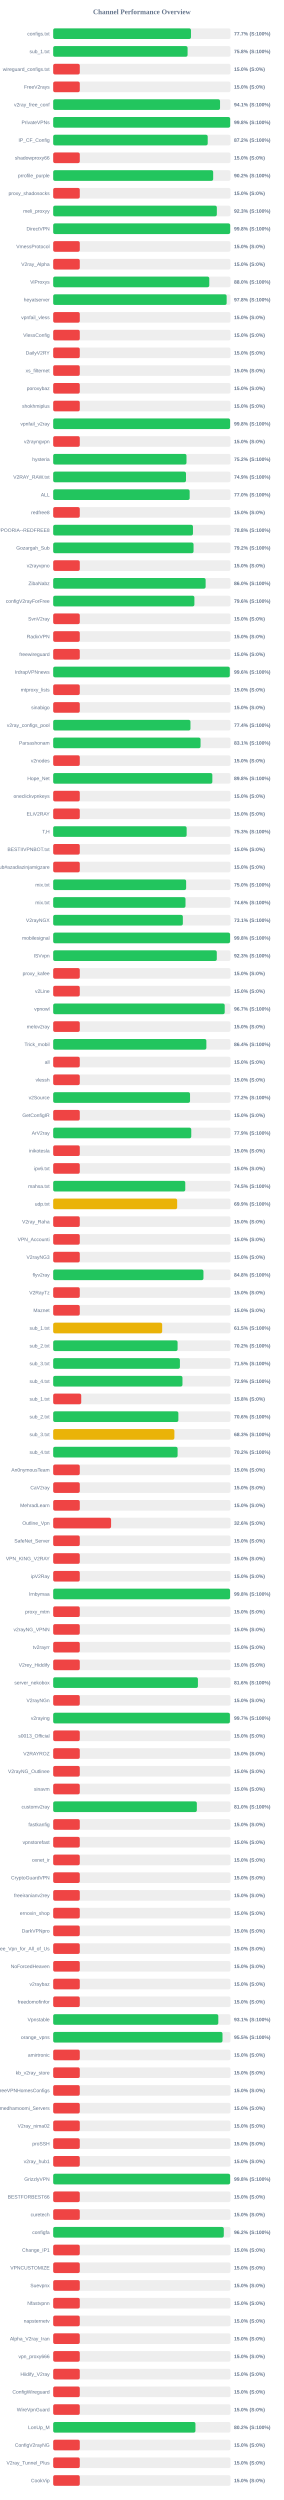
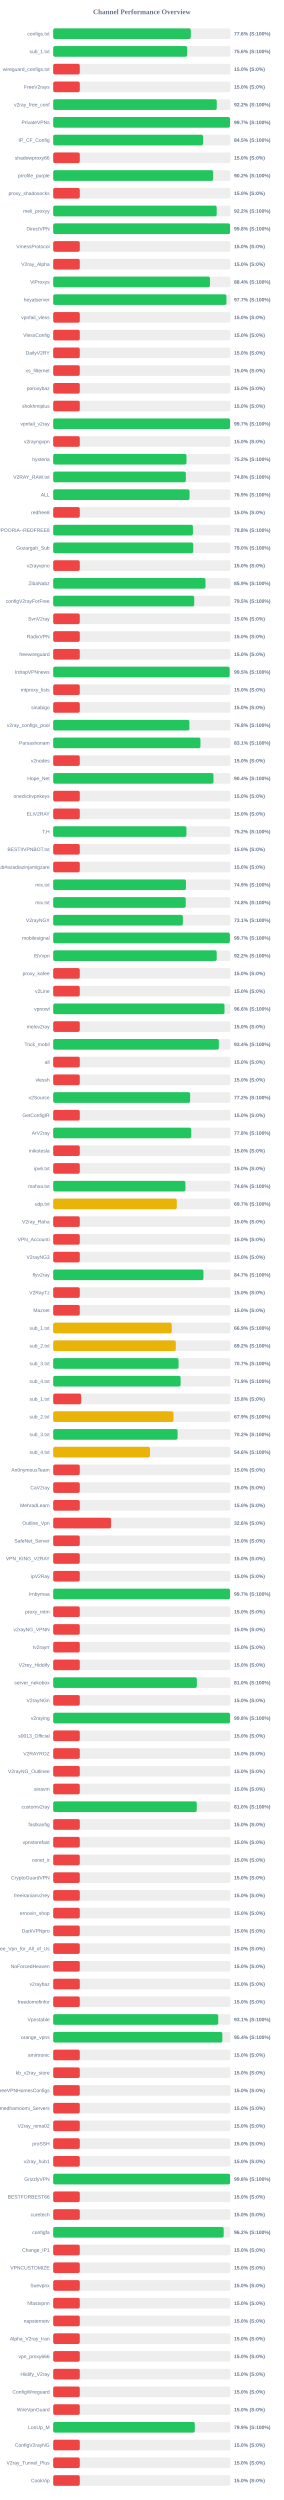
<svg xmlns="http://www.w3.org/2000/svg" width="800" height="7050" version="1.1">
  <style>
        .row { font: 14px Arial; fill: #64748b; }
        .score { font: bold 14px Arial; fill: #64748b; }
    </style>
  <text x="400" y="40" text-anchor="middle" font-size="20px" font-weight="bold" fill="#64748b">Channel Performance Overview</text>
  <rect x="150" y="80" width="500" height="30" fill="#eee" rx="5" />
-   <rect x="150" y="80" width="388.55" height="30" fill="#22c55e" rx="5" />
+   <rect x="150" y="80" width="388.0" height="30" fill="#22c55e" rx="5" />
  <text x="140" y="100" text-anchor="end" class="row">configs.txt</text>
-   <text x="660" y="100" text-anchor="start" class="score">77.7% (S:100%)</text>
+   <text x="660" y="100" text-anchor="start" class="score">77.6% (S:100%)</text>
  <rect x="150" y="130" width="500" height="30" fill="#eee" rx="5" />
-   <rect x="150" y="130" width="379.0" height="30" fill="#22c55e" rx="5" />
+   <rect x="150" y="130" width="377.95" height="30" fill="#22c55e" rx="5" />
  <text x="140" y="150" text-anchor="end" class="row">sub_1.txt</text>
-   <text x="660" y="150" text-anchor="start" class="score">75.8% (S:100%)</text>
+   <text x="660" y="150" text-anchor="start" class="score">75.6% (S:100%)</text>
  <rect x="150" y="180" width="500" height="30" fill="#eee" rx="5" />
  <rect x="150" y="180" width="75.0" height="30" fill="#ef4444" rx="5" />
  <text x="140" y="200" text-anchor="end" class="row">wireguard_configs.txt</text>
  <text x="660" y="200" text-anchor="start" class="score">15.0% (S:0%)</text>
  <rect x="150" y="230" width="500" height="30" fill="#eee" rx="5" />
  <rect x="150" y="230" width="75.0" height="30" fill="#ef4444" rx="5" />
  <text x="140" y="250" text-anchor="end" class="row">FreeV2rays</text>
  <text x="660" y="250" text-anchor="start" class="score">15.0% (S:0%)</text>
  <rect x="150" y="280" width="500" height="30" fill="#eee" rx="5" />
-   <rect x="150" y="280" width="470.5" height="30" fill="#22c55e" rx="5" />
+   <rect x="150" y="280" width="461.25" height="30" fill="#22c55e" rx="5" />
  <text x="140" y="300" text-anchor="end" class="row">v2ray_free_conf</text>
-   <text x="660" y="300" text-anchor="start" class="score">94.1% (S:100%)</text>
+   <text x="660" y="300" text-anchor="start" class="score">92.2% (S:100%)</text>
  <rect x="150" y="330" width="500" height="30" fill="#eee" rx="5" />
-   <rect x="150" y="330" width="499.05" height="30" fill="#22c55e" rx="5" />
+   <rect x="150" y="330" width="498.6" height="30" fill="#22c55e" rx="5" />
  <text x="140" y="350" text-anchor="end" class="row">PrivateVPNs</text>
-   <text x="660" y="350" text-anchor="start" class="score">99.8% (S:100%)</text>
+   <text x="660" y="350" text-anchor="start" class="score">99.7% (S:100%)</text>
  <rect x="150" y="380" width="500" height="30" fill="#eee" rx="5" />
-   <rect x="150" y="380" width="435.75" height="30" fill="#22c55e" rx="5" />
+   <rect x="150" y="380" width="422.65" height="30" fill="#22c55e" rx="5" />
  <text x="140" y="400" text-anchor="end" class="row">IP_CF_Config</text>
-   <text x="660" y="400" text-anchor="start" class="score">87.2% (S:100%)</text>
+   <text x="660" y="400" text-anchor="start" class="score">84.5% (S:100%)</text>
  <rect x="150" y="430" width="500" height="30" fill="#eee" rx="5" />
  <rect x="150" y="430" width="75.0" height="30" fill="#ef4444" rx="5" />
  <text x="140" y="450" text-anchor="end" class="row">shadowproxy66</text>
  <text x="660" y="450" text-anchor="start" class="score">15.0% (S:0%)</text>
  <rect x="150" y="480" width="500" height="30" fill="#eee" rx="5" />
  <rect x="150" y="480" width="451.15" height="30" fill="#22c55e" rx="5" />
  <text x="140" y="500" text-anchor="end" class="row">prrofile_purple</text>
  <text x="660" y="500" text-anchor="start" class="score">90.2% (S:100%)</text>
  <rect x="150" y="530" width="500" height="30" fill="#eee" rx="5" />
  <rect x="150" y="530" width="75.0" height="30" fill="#ef4444" rx="5" />
  <text x="140" y="550" text-anchor="end" class="row">proxy_shadosocks</text>
  <text x="660" y="550" text-anchor="start" class="score">15.0% (S:0%)</text>
  <rect x="150" y="580" width="500" height="30" fill="#eee" rx="5" />
-   <rect x="150" y="580" width="461.5" height="30" fill="#22c55e" rx="5" />
+   <rect x="150" y="580" width="461.1" height="30" fill="#22c55e" rx="5" />
  <text x="140" y="600" text-anchor="end" class="row">meli_proxyy</text>
-   <text x="660" y="600" text-anchor="start" class="score">92.3% (S:100%)</text>
+   <text x="660" y="600" text-anchor="start" class="score">92.2% (S:100%)</text>
  <rect x="150" y="630" width="500" height="30" fill="#eee" rx="5" />
-   <rect x="150" y="630" width="499.1" height="30" fill="#22c55e" rx="5" />
+   <rect x="150" y="630" width="498.75" height="30" fill="#22c55e" rx="5" />
  <text x="140" y="650" text-anchor="end" class="row">DirectVPN</text>
  <text x="660" y="650" text-anchor="start" class="score">99.8% (S:100%)</text>
  <rect x="150" y="680" width="500" height="30" fill="#eee" rx="5" />
  <rect x="150" y="680" width="75.0" height="30" fill="#ef4444" rx="5" />
  <text x="140" y="700" text-anchor="end" class="row">VmessProtocol</text>
  <text x="660" y="700" text-anchor="start" class="score">15.0% (S:0%)</text>
  <rect x="150" y="730" width="500" height="30" fill="#eee" rx="5" />
  <rect x="150" y="730" width="75.0" height="30" fill="#ef4444" rx="5" />
  <text x="140" y="750" text-anchor="end" class="row">V2ray_Alpha</text>
  <text x="660" y="750" text-anchor="start" class="score">15.0% (S:0%)</text>
  <rect x="150" y="780" width="500" height="30" fill="#eee" rx="5" />
-   <rect x="150" y="780" width="440.15" height="30" fill="#22c55e" rx="5" />
+   <rect x="150" y="780" width="442.1" height="30" fill="#22c55e" rx="5" />
  <text x="140" y="800" text-anchor="end" class="row">ViProxys</text>
-   <text x="660" y="800" text-anchor="start" class="score">88.0% (S:100%)</text>
+   <text x="660" y="800" text-anchor="start" class="score">88.4% (S:100%)</text>
  <rect x="150" y="830" width="500" height="30" fill="#eee" rx="5" />
-   <rect x="150" y="830" width="489.15" height="30" fill="#22c55e" rx="5" />
+   <rect x="150" y="830" width="488.55" height="30" fill="#22c55e" rx="5" />
  <text x="140" y="850" text-anchor="end" class="row">heyatserver</text>
-   <text x="660" y="850" text-anchor="start" class="score">97.8% (S:100%)</text>
+   <text x="660" y="850" text-anchor="start" class="score">97.7% (S:100%)</text>
  <rect x="150" y="880" width="500" height="30" fill="#eee" rx="5" />
  <rect x="150" y="880" width="75.0" height="30" fill="#ef4444" rx="5" />
  <text x="140" y="900" text-anchor="end" class="row">vpnfail_vless</text>
  <text x="660" y="900" text-anchor="start" class="score">15.0% (S:0%)</text>
  <rect x="150" y="930" width="500" height="30" fill="#eee" rx="5" />
  <rect x="150" y="930" width="75.0" height="30" fill="#ef4444" rx="5" />
  <text x="140" y="950" text-anchor="end" class="row">VlessConfig</text>
  <text x="660" y="950" text-anchor="start" class="score">15.0% (S:0%)</text>
  <rect x="150" y="980" width="500" height="30" fill="#eee" rx="5" />
  <rect x="150" y="980" width="75.0" height="30" fill="#ef4444" rx="5" />
  <text x="140" y="1000" text-anchor="end" class="row">DailyV2RY</text>
  <text x="660" y="1000" text-anchor="start" class="score">15.0% (S:0%)</text>
  <rect x="150" y="1030" width="500" height="30" fill="#eee" rx="5" />
  <rect x="150" y="1030" width="75.0" height="30" fill="#ef4444" rx="5" />
  <text x="140" y="1050" text-anchor="end" class="row">xs_filternet</text>
  <text x="660" y="1050" text-anchor="start" class="score">15.0% (S:0%)</text>
  <rect x="150" y="1080" width="500" height="30" fill="#eee" rx="5" />
  <rect x="150" y="1080" width="75.0" height="30" fill="#ef4444" rx="5" />
  <text x="140" y="1100" text-anchor="end" class="row">poroxybaz</text>
  <text x="660" y="1100" text-anchor="start" class="score">15.0% (S:0%)</text>
  <rect x="150" y="1130" width="500" height="30" fill="#eee" rx="5" />
  <rect x="150" y="1130" width="75.0" height="30" fill="#ef4444" rx="5" />
  <text x="140" y="1150" text-anchor="end" class="row">shokhmiplus</text>
  <text x="660" y="1150" text-anchor="start" class="score">15.0% (S:0%)</text>
  <rect x="150" y="1180" width="500" height="30" fill="#eee" rx="5" />
-   <rect x="150" y="1180" width="498.85" height="30" fill="#22c55e" rx="5" />
+   <rect x="150" y="1180" width="498.7" height="30" fill="#22c55e" rx="5" />
  <text x="140" y="1200" text-anchor="end" class="row">vpnfail_v2ray</text>
-   <text x="660" y="1200" text-anchor="start" class="score">99.8% (S:100%)</text>
+   <text x="660" y="1200" text-anchor="start" class="score">99.7% (S:100%)</text>
  <rect x="150" y="1230" width="500" height="30" fill="#eee" rx="5" />
  <rect x="150" y="1230" width="75.0" height="30" fill="#ef4444" rx="5" />
  <text x="140" y="1250" text-anchor="end" class="row">v2rayngvpn</text>
  <text x="660" y="1250" text-anchor="start" class="score">15.0% (S:0%)</text>
  <rect x="150" y="1280" width="500" height="30" fill="#eee" rx="5" />
  <rect x="150" y="1280" width="375.9" height="30" fill="#22c55e" rx="5" />
  <text x="140" y="1300" text-anchor="end" class="row">hysteria</text>
  <text x="660" y="1300" text-anchor="start" class="score">75.2% (S:100%)</text>
  <rect x="150" y="1330" width="500" height="30" fill="#eee" rx="5" />
-   <rect x="150" y="1330" width="374.5" height="30" fill="#22c55e" rx="5" />
+   <rect x="150" y="1330" width="374.15" height="30" fill="#22c55e" rx="5" />
  <text x="140" y="1350" text-anchor="end" class="row">V2RAY_RAW.txt</text>
-   <text x="660" y="1350" text-anchor="start" class="score">74.9% (S:100%)</text>
+   <text x="660" y="1350" text-anchor="start" class="score">74.8% (S:100%)</text>
  <rect x="150" y="1380" width="500" height="30" fill="#eee" rx="5" />
-   <rect x="150" y="1380" width="384.85" height="30" fill="#22c55e" rx="5" />
+   <rect x="150" y="1380" width="384.55" height="30" fill="#22c55e" rx="5" />
  <text x="140" y="1400" text-anchor="end" class="row">ALL</text>
-   <text x="660" y="1400" text-anchor="start" class="score">77.0% (S:100%)</text>
+   <text x="660" y="1400" text-anchor="start" class="score">76.9% (S:100%)</text>
  <rect x="150" y="1430" width="500" height="30" fill="#eee" rx="5" />
  <rect x="150" y="1430" width="75.0" height="30" fill="#ef4444" rx="5" />
  <text x="140" y="1450" text-anchor="end" class="row">redfree8</text>
  <text x="660" y="1450" text-anchor="start" class="score">15.0% (S:0%)</text>
  <rect x="150" y="1480" width="500" height="30" fill="#eee" rx="5" />
-   <rect x="150" y="1480" width="394.15" height="30" fill="#22c55e" rx="5" />
+   <rect x="150" y="1480" width="394.1" height="30" fill="#22c55e" rx="5" />
  <text x="140" y="1500" text-anchor="end" class="row">POORIA--REDFREE8.txt#POORIA--REDFREE8</text>
  <text x="660" y="1500" text-anchor="start" class="score">78.8% (S:100%)</text>
  <rect x="150" y="1530" width="500" height="30" fill="#eee" rx="5" />
-   <rect x="150" y="1530" width="395.8" height="30" fill="#22c55e" rx="5" />
+   <rect x="150" y="1530" width="394.95" height="30" fill="#22c55e" rx="5" />
  <text x="140" y="1550" text-anchor="end" class="row">Gozargah_Sub</text>
-   <text x="660" y="1550" text-anchor="start" class="score">79.2% (S:100%)</text>
+   <text x="660" y="1550" text-anchor="start" class="score">79.0% (S:100%)</text>
  <rect x="150" y="1580" width="500" height="30" fill="#eee" rx="5" />
  <rect x="150" y="1580" width="75.0" height="30" fill="#ef4444" rx="5" />
  <text x="140" y="1600" text-anchor="end" class="row">v2rayvpno</text>
  <text x="660" y="1600" text-anchor="start" class="score">15.0% (S:0%)</text>
  <rect x="150" y="1630" width="500" height="30" fill="#eee" rx="5" />
-   <rect x="150" y="1630" width="429.9" height="30" fill="#22c55e" rx="5" />
+   <rect x="150" y="1630" width="429.5" height="30" fill="#22c55e" rx="5" />
  <text x="140" y="1650" text-anchor="end" class="row">ZibaNabz</text>
-   <text x="660" y="1650" text-anchor="start" class="score">86.0% (S:100%)</text>
+   <text x="660" y="1650" text-anchor="start" class="score">85.9% (S:100%)</text>
  <rect x="150" y="1680" width="500" height="30" fill="#eee" rx="5" />
-   <rect x="150" y="1680" width="398.2" height="30" fill="#22c55e" rx="5" />
+   <rect x="150" y="1680" width="397.75" height="30" fill="#22c55e" rx="5" />
  <text x="140" y="1700" text-anchor="end" class="row">configV2rayForFree</text>
-   <text x="660" y="1700" text-anchor="start" class="score">79.6% (S:100%)</text>
+   <text x="660" y="1700" text-anchor="start" class="score">79.5% (S:100%)</text>
  <rect x="150" y="1730" width="500" height="30" fill="#eee" rx="5" />
  <rect x="150" y="1730" width="75.0" height="30" fill="#ef4444" rx="5" />
  <text x="140" y="1750" text-anchor="end" class="row">SvnV2ray</text>
  <text x="660" y="1750" text-anchor="start" class="score">15.0% (S:0%)</text>
  <rect x="150" y="1780" width="500" height="30" fill="#eee" rx="5" />
  <rect x="150" y="1780" width="75.0" height="30" fill="#ef4444" rx="5" />
  <text x="140" y="1800" text-anchor="end" class="row">RadixVPN</text>
  <text x="660" y="1800" text-anchor="start" class="score">15.0% (S:0%)</text>
  <rect x="150" y="1830" width="500" height="30" fill="#eee" rx="5" />
  <rect x="150" y="1830" width="75.0" height="30" fill="#ef4444" rx="5" />
  <text x="140" y="1850" text-anchor="end" class="row">freewireguard</text>
  <text x="660" y="1850" text-anchor="start" class="score">15.0% (S:0%)</text>
  <rect x="150" y="1880" width="500" height="30" fill="#eee" rx="5" />
-   <rect x="150" y="1880" width="498.0" height="30" fill="#22c55e" rx="5" />
+   <rect x="150" y="1880" width="497.65" height="30" fill="#22c55e" rx="5" />
  <text x="140" y="1900" text-anchor="end" class="row">IrdrapVPNnews</text>
-   <text x="660" y="1900" text-anchor="start" class="score">99.6% (S:100%)</text>
+   <text x="660" y="1900" text-anchor="start" class="score">99.5% (S:100%)</text>
  <rect x="150" y="1930" width="500" height="30" fill="#eee" rx="5" />
  <rect x="150" y="1930" width="75.0" height="30" fill="#ef4444" rx="5" />
  <text x="140" y="1950" text-anchor="end" class="row">mtproxy_lists</text>
  <text x="660" y="1950" text-anchor="start" class="score">15.0% (S:0%)</text>
  <rect x="150" y="1980" width="500" height="30" fill="#eee" rx="5" />
  <rect x="150" y="1980" width="75.0" height="30" fill="#ef4444" rx="5" />
  <text x="140" y="2000" text-anchor="end" class="row">sinabigo</text>
  <text x="660" y="2000" text-anchor="start" class="score">15.0% (S:0%)</text>
  <rect x="150" y="2030" width="500" height="30" fill="#eee" rx="5" />
-   <rect x="150" y="2030" width="387.1" height="30" fill="#22c55e" rx="5" />
+   <rect x="150" y="2030" width="384.1" height="30" fill="#22c55e" rx="5" />
  <text x="140" y="2050" text-anchor="end" class="row">v2ray_configs_pool</text>
-   <text x="660" y="2050" text-anchor="start" class="score">77.4% (S:100%)</text>
+   <text x="660" y="2050" text-anchor="start" class="score">76.8% (S:100%)</text>
  <rect x="150" y="2080" width="500" height="30" fill="#eee" rx="5" />
-   <rect x="150" y="2080" width="415.55" height="30" fill="#22c55e" rx="5" />
+   <rect x="150" y="2080" width="415.3" height="30" fill="#22c55e" rx="5" />
  <text x="140" y="2100" text-anchor="end" class="row">Parsashonam</text>
  <text x="660" y="2100" text-anchor="start" class="score">83.1% (S:100%)</text>
  <rect x="150" y="2130" width="500" height="30" fill="#eee" rx="5" />
  <rect x="150" y="2130" width="75.0" height="30" fill="#ef4444" rx="5" />
  <text x="140" y="2150" text-anchor="end" class="row">v2nodes</text>
  <text x="660" y="2150" text-anchor="start" class="score">15.0% (S:0%)</text>
  <rect x="150" y="2180" width="500" height="30" fill="#eee" rx="5" />
-   <rect x="150" y="2180" width="448.8" height="30" fill="#22c55e" rx="5" />
+   <rect x="150" y="2180" width="452.0" height="30" fill="#22c55e" rx="5" />
  <text x="140" y="2200" text-anchor="end" class="row">Hope_Net</text>
-   <text x="660" y="2200" text-anchor="start" class="score">89.8% (S:100%)</text>
+   <text x="660" y="2200" text-anchor="start" class="score">90.4% (S:100%)</text>
  <rect x="150" y="2230" width="500" height="30" fill="#eee" rx="5" />
  <rect x="150" y="2230" width="75.0" height="30" fill="#ef4444" rx="5" />
  <text x="140" y="2250" text-anchor="end" class="row">oneclickvpnkeys</text>
  <text x="660" y="2250" text-anchor="start" class="score">15.0% (S:0%)</text>
  <rect x="150" y="2280" width="500" height="30" fill="#eee" rx="5" />
  <rect x="150" y="2280" width="75.0" height="30" fill="#ef4444" rx="5" />
  <text x="140" y="2300" text-anchor="end" class="row">ELiV2RAY</text>
  <text x="660" y="2300" text-anchor="start" class="score">15.0% (S:0%)</text>
  <rect x="150" y="2330" width="500" height="30" fill="#eee" rx="5" />
-   <rect x="150" y="2330" width="376.35" height="30" fill="#22c55e" rx="5" />
+   <rect x="150" y="2330" width="375.75" height="30" fill="#22c55e" rx="5" />
  <text x="140" y="2350" text-anchor="end" class="row">T,H</text>
-   <text x="660" y="2350" text-anchor="start" class="score">75.3% (S:100%)</text>
+   <text x="660" y="2350" text-anchor="start" class="score">75.2% (S:100%)</text>
  <rect x="150" y="2380" width="500" height="30" fill="#eee" rx="5" />
  <rect x="150" y="2380" width="75.0" height="30" fill="#ef4444" rx="5" />
  <text x="140" y="2400" text-anchor="end" class="row">BESTIIVPNBOT.txt</text>
  <text x="660" y="2400" text-anchor="start" class="score">15.0% (S:0%)</text>
  <rect x="150" y="2430" width="500" height="30" fill="#eee" rx="5" />
  <rect x="150" y="2430" width="75.0" height="30" fill="#ef4444" rx="5" />
  <text x="140" y="2450" text-anchor="end" class="row">Sub#azadiazinjamigzare</text>
  <text x="660" y="2450" text-anchor="start" class="score">15.0% (S:0%)</text>
  <rect x="150" y="2480" width="500" height="30" fill="#eee" rx="5" />
-   <rect x="150" y="2480" width="374.9" height="30" fill="#22c55e" rx="5" />
+   <rect x="150" y="2480" width="374.45" height="30" fill="#22c55e" rx="5" />
  <text x="140" y="2500" text-anchor="end" class="row">mix.txt</text>
-   <text x="660" y="2500" text-anchor="start" class="score">75.0% (S:100%)</text>
+   <text x="660" y="2500" text-anchor="start" class="score">74.9% (S:100%)</text>
  <rect x="150" y="2530" width="500" height="30" fill="#eee" rx="5" />
-   <rect x="150" y="2530" width="373.1" height="30" fill="#22c55e" rx="5" />
+   <rect x="150" y="2530" width="373.8" height="30" fill="#22c55e" rx="5" />
  <text x="140" y="2550" text-anchor="end" class="row">mix.txt</text>
-   <text x="660" y="2550" text-anchor="start" class="score">74.6% (S:100%)</text>
+   <text x="660" y="2550" text-anchor="start" class="score">74.8% (S:100%)</text>
  <rect x="150" y="2580" width="500" height="30" fill="#eee" rx="5" />
  <rect x="150" y="2580" width="365.65" height="30" fill="#22c55e" rx="5" />
  <text x="140" y="2600" text-anchor="end" class="row">V2rayNGX</text>
  <text x="660" y="2600" text-anchor="start" class="score">73.1% (S:100%)</text>
  <rect x="150" y="2630" width="500" height="30" fill="#eee" rx="5" />
-   <rect x="150" y="2630" width="498.8" height="30" fill="#22c55e" rx="5" />
+   <rect x="150" y="2630" width="498.25" height="30" fill="#22c55e" rx="5" />
  <text x="140" y="2650" text-anchor="end" class="row">mobilesignal</text>
-   <text x="660" y="2650" text-anchor="start" class="score">99.8% (S:100%)</text>
+   <text x="660" y="2650" text-anchor="start" class="score">99.7% (S:100%)</text>
  <rect x="150" y="2680" width="500" height="30" fill="#eee" rx="5" />
-   <rect x="150" y="2680" width="461.35" height="30" fill="#22c55e" rx="5" />
+   <rect x="150" y="2680" width="461.1" height="30" fill="#22c55e" rx="5" />
  <text x="140" y="2700" text-anchor="end" class="row">ISVvpn</text>
-   <text x="660" y="2700" text-anchor="start" class="score">92.3% (S:100%)</text>
+   <text x="660" y="2700" text-anchor="start" class="score">92.2% (S:100%)</text>
  <rect x="150" y="2730" width="500" height="30" fill="#eee" rx="5" />
  <rect x="150" y="2730" width="75.0" height="30" fill="#ef4444" rx="5" />
  <text x="140" y="2750" text-anchor="end" class="row">proxy_kafee</text>
  <text x="660" y="2750" text-anchor="start" class="score">15.0% (S:0%)</text>
  <rect x="150" y="2780" width="500" height="30" fill="#eee" rx="5" />
  <rect x="150" y="2780" width="75.0" height="30" fill="#ef4444" rx="5" />
  <text x="140" y="2800" text-anchor="end" class="row">v2Line</text>
  <text x="660" y="2800" text-anchor="start" class="score">15.0% (S:0%)</text>
  <rect x="150" y="2830" width="500" height="30" fill="#eee" rx="5" />
-   <rect x="150" y="2830" width="483.7" height="30" fill="#22c55e" rx="5" />
+   <rect x="150" y="2830" width="483.1" height="30" fill="#22c55e" rx="5" />
  <text x="140" y="2850" text-anchor="end" class="row">vpnowl</text>
-   <text x="660" y="2850" text-anchor="start" class="score">96.7% (S:100%)</text>
+   <text x="660" y="2850" text-anchor="start" class="score">96.6% (S:100%)</text>
  <rect x="150" y="2880" width="500" height="30" fill="#eee" rx="5" />
  <rect x="150" y="2880" width="75.0" height="30" fill="#ef4444" rx="5" />
  <text x="140" y="2900" text-anchor="end" class="row">melov2ray</text>
  <text x="660" y="2900" text-anchor="start" class="score">15.0% (S:0%)</text>
  <rect x="150" y="2930" width="500" height="30" fill="#eee" rx="5" />
-   <rect x="150" y="2930" width="431.95" height="30" fill="#22c55e" rx="5" />
+   <rect x="150" y="2930" width="467.15" height="30" fill="#22c55e" rx="5" />
  <text x="140" y="2950" text-anchor="end" class="row">Trick_mobil</text>
-   <text x="660" y="2950" text-anchor="start" class="score">86.4% (S:100%)</text>
+   <text x="660" y="2950" text-anchor="start" class="score">93.4% (S:100%)</text>
  <rect x="150" y="2980" width="500" height="30" fill="#eee" rx="5" />
  <rect x="150" y="2980" width="75.0" height="30" fill="#ef4444" rx="5" />
  <text x="140" y="3000" text-anchor="end" class="row">all</text>
  <text x="660" y="3000" text-anchor="start" class="score">15.0% (S:0%)</text>
  <rect x="150" y="3030" width="500" height="30" fill="#eee" rx="5" />
  <rect x="150" y="3030" width="75.0" height="30" fill="#ef4444" rx="5" />
  <text x="140" y="3050" text-anchor="end" class="row">vlessh</text>
  <text x="660" y="3050" text-anchor="start" class="score">15.0% (S:0%)</text>
  <rect x="150" y="3080" width="500" height="30" fill="#eee" rx="5" />
-   <rect x="150" y="3080" width="385.9" height="30" fill="#22c55e" rx="5" />
+   <rect x="150" y="3080" width="386.2" height="30" fill="#22c55e" rx="5" />
  <text x="140" y="3100" text-anchor="end" class="row">v2Source</text>
  <text x="660" y="3100" text-anchor="start" class="score">77.2% (S:100%)</text>
  <rect x="150" y="3130" width="500" height="30" fill="#eee" rx="5" />
  <rect x="150" y="3130" width="75.0" height="30" fill="#ef4444" rx="5" />
  <text x="140" y="3150" text-anchor="end" class="row">GetConfigIR</text>
  <text x="660" y="3150" text-anchor="start" class="score">15.0% (S:0%)</text>
  <rect x="150" y="3180" width="500" height="30" fill="#eee" rx="5" />
-   <rect x="150" y="3180" width="389.35" height="30" fill="#22c55e" rx="5" />
+   <rect x="150" y="3180" width="389.2" height="30" fill="#22c55e" rx="5" />
  <text x="140" y="3200" text-anchor="end" class="row">ArV2ray</text>
-   <text x="660" y="3200" text-anchor="start" class="score">77.9% (S:100%)</text>
+   <text x="660" y="3200" text-anchor="start" class="score">77.8% (S:100%)</text>
  <rect x="150" y="3230" width="500" height="30" fill="#eee" rx="5" />
  <rect x="150" y="3230" width="75.0" height="30" fill="#ef4444" rx="5" />
  <text x="140" y="3250" text-anchor="end" class="row">inikotesla</text>
  <text x="660" y="3250" text-anchor="start" class="score">15.0% (S:0%)</text>
  <rect x="150" y="3280" width="500" height="30" fill="#eee" rx="5" />
  <rect x="150" y="3280" width="75.0" height="30" fill="#ef4444" rx="5" />
  <text x="140" y="3300" text-anchor="end" class="row">ipv6.txt</text>
  <text x="660" y="3300" text-anchor="start" class="score">15.0% (S:0%)</text>
  <rect x="150" y="3330" width="500" height="30" fill="#eee" rx="5" />
-   <rect x="150" y="3330" width="372.45" height="30" fill="#22c55e" rx="5" />
+   <rect x="150" y="3330" width="372.9" height="30" fill="#22c55e" rx="5" />
  <text x="140" y="3350" text-anchor="end" class="row">mahsa.txt</text>
-   <text x="660" y="3350" text-anchor="start" class="score">74.5% (S:100%)</text>
+   <text x="660" y="3350" text-anchor="start" class="score">74.6% (S:100%)</text>
  <rect x="150" y="3380" width="500" height="30" fill="#eee" rx="5" />
-   <rect x="150" y="3380" width="349.55" height="30" fill="#eab308" rx="5" />
+   <rect x="150" y="3380" width="348.55" height="30" fill="#eab308" rx="5" />
  <text x="140" y="3400" text-anchor="end" class="row">udp.txt</text>
-   <text x="660" y="3400" text-anchor="start" class="score">69.9% (S:100%)</text>
+   <text x="660" y="3400" text-anchor="start" class="score">69.7% (S:100%)</text>
  <rect x="150" y="3430" width="500" height="30" fill="#eee" rx="5" />
  <rect x="150" y="3430" width="75.0" height="30" fill="#ef4444" rx="5" />
  <text x="140" y="3450" text-anchor="end" class="row">V2ray_Raha</text>
  <text x="660" y="3450" text-anchor="start" class="score">15.0% (S:0%)</text>
  <rect x="150" y="3480" width="500" height="30" fill="#eee" rx="5" />
  <rect x="150" y="3480" width="75.0" height="30" fill="#ef4444" rx="5" />
  <text x="140" y="3500" text-anchor="end" class="row">VPN_Accounti</text>
  <text x="660" y="3500" text-anchor="start" class="score">15.0% (S:0%)</text>
  <rect x="150" y="3530" width="500" height="30" fill="#eee" rx="5" />
  <rect x="150" y="3530" width="75.0" height="30" fill="#ef4444" rx="5" />
  <text x="140" y="3550" text-anchor="end" class="row">V2rayNG3</text>
  <text x="660" y="3550" text-anchor="start" class="score">15.0% (S:0%)</text>
  <rect x="150" y="3580" width="500" height="30" fill="#eee" rx="5" />
-   <rect x="150" y="3580" width="423.75" height="30" fill="#22c55e" rx="5" />
+   <rect x="150" y="3580" width="423.7" height="30" fill="#22c55e" rx="5" />
  <text x="140" y="3600" text-anchor="end" class="row">flyv2ray</text>
-   <text x="660" y="3600" text-anchor="start" class="score">84.8% (S:100%)</text>
+   <text x="660" y="3600" text-anchor="start" class="score">84.7% (S:100%)</text>
  <rect x="150" y="3630" width="500" height="30" fill="#eee" rx="5" />
  <rect x="150" y="3630" width="75.0" height="30" fill="#ef4444" rx="5" />
  <text x="140" y="3650" text-anchor="end" class="row">V2RayTz</text>
  <text x="660" y="3650" text-anchor="start" class="score">15.0% (S:0%)</text>
  <rect x="150" y="3680" width="500" height="30" fill="#eee" rx="5" />
  <rect x="150" y="3680" width="75.0" height="30" fill="#ef4444" rx="5" />
  <text x="140" y="3700" text-anchor="end" class="row">Maznet</text>
  <text x="660" y="3700" text-anchor="start" class="score">15.0% (S:0%)</text>
  <rect x="150" y="3730" width="500" height="30" fill="#eee" rx="5" />
-   <rect x="150" y="3730" width="307.3" height="30" fill="#eab308" rx="5" />
+   <rect x="150" y="3730" width="334.35" height="30" fill="#eab308" rx="5" />
  <text x="140" y="3750" text-anchor="end" class="row">sub_1.txt</text>
-   <text x="660" y="3750" text-anchor="start" class="score">61.5% (S:100%)</text>
+   <text x="660" y="3750" text-anchor="start" class="score">66.9% (S:100%)</text>
  <rect x="150" y="3780" width="500" height="30" fill="#eee" rx="5" />
-   <rect x="150" y="3780" width="350.8" height="30" fill="#22c55e" rx="5" />
+   <rect x="150" y="3780" width="345.8" height="30" fill="#eab308" rx="5" />
  <text x="140" y="3800" text-anchor="end" class="row">sub_2.txt</text>
-   <text x="660" y="3800" text-anchor="start" class="score">70.2% (S:100%)</text>
+   <text x="660" y="3800" text-anchor="start" class="score">69.2% (S:100%)</text>
  <rect x="150" y="3830" width="500" height="30" fill="#eee" rx="5" />
-   <rect x="150" y="3830" width="357.35" height="30" fill="#22c55e" rx="5" />
+   <rect x="150" y="3830" width="353.55" height="30" fill="#22c55e" rx="5" />
  <text x="140" y="3850" text-anchor="end" class="row">sub_3.txt</text>
-   <text x="660" y="3850" text-anchor="start" class="score">71.5% (S:100%)</text>
+   <text x="660" y="3850" text-anchor="start" class="score">70.7% (S:100%)</text>
  <rect x="150" y="3880" width="500" height="30" fill="#eee" rx="5" />
-   <rect x="150" y="3880" width="364.55" height="30" fill="#22c55e" rx="5" />
+   <rect x="150" y="3880" width="359.4" height="30" fill="#22c55e" rx="5" />
  <text x="140" y="3900" text-anchor="end" class="row">sub_4.txt</text>
-   <text x="660" y="3900" text-anchor="start" class="score">72.9% (S:100%)</text>
+   <text x="660" y="3900" text-anchor="start" class="score">71.9% (S:100%)</text>
  <rect x="150" y="3930" width="500" height="30" fill="#eee" rx="5" />
-   <rect x="150" y="3930" width="79.05" height="30" fill="#ef4444" rx="5" />
+   <rect x="150" y="3930" width="78.9" height="30" fill="#ef4444" rx="5" />
  <text x="140" y="3950" text-anchor="end" class="row">sub_1.txt</text>
  <text x="660" y="3950" text-anchor="start" class="score">15.8% (S:0%)</text>
  <rect x="150" y="3980" width="500" height="30" fill="#eee" rx="5" />
-   <rect x="150" y="3980" width="353.0" height="30" fill="#22c55e" rx="5" />
+   <rect x="150" y="3980" width="339.3" height="30" fill="#eab308" rx="5" />
  <text x="140" y="4000" text-anchor="end" class="row">sub_2.txt</text>
-   <text x="660" y="4000" text-anchor="start" class="score">70.6% (S:100%)</text>
+   <text x="660" y="4000" text-anchor="start" class="score">67.9% (S:100%)</text>
  <rect x="150" y="4030" width="500" height="30" fill="#eee" rx="5" />
-   <rect x="150" y="4030" width="341.75" height="30" fill="#eab308" rx="5" />
+   <rect x="150" y="4030" width="350.85" height="30" fill="#22c55e" rx="5" />
  <text x="140" y="4050" text-anchor="end" class="row">sub_3.txt</text>
-   <text x="660" y="4050" text-anchor="start" class="score">68.3% (S:100%)</text>
+   <text x="660" y="4050" text-anchor="start" class="score">70.2% (S:100%)</text>
  <rect x="150" y="4080" width="500" height="30" fill="#eee" rx="5" />
-   <rect x="150" y="4080" width="350.85" height="30" fill="#22c55e" rx="5" />
+   <rect x="150" y="4080" width="272.95" height="30" fill="#eab308" rx="5" />
  <text x="140" y="4100" text-anchor="end" class="row">sub_4.txt</text>
-   <text x="660" y="4100" text-anchor="start" class="score">70.2% (S:100%)</text>
+   <text x="660" y="4100" text-anchor="start" class="score">54.6% (S:100%)</text>
  <rect x="150" y="4130" width="500" height="30" fill="#eee" rx="5" />
  <rect x="150" y="4130" width="75.0" height="30" fill="#ef4444" rx="5" />
  <text x="140" y="4150" text-anchor="end" class="row">An0nymousTeam</text>
  <text x="660" y="4150" text-anchor="start" class="score">15.0% (S:0%)</text>
  <rect x="150" y="4180" width="500" height="30" fill="#eee" rx="5" />
  <rect x="150" y="4180" width="75.0" height="30" fill="#ef4444" rx="5" />
  <text x="140" y="4200" text-anchor="end" class="row">CaV2ray</text>
  <text x="660" y="4200" text-anchor="start" class="score">15.0% (S:0%)</text>
  <rect x="150" y="4230" width="500" height="30" fill="#eee" rx="5" />
  <rect x="150" y="4230" width="75.0" height="30" fill="#ef4444" rx="5" />
  <text x="140" y="4250" text-anchor="end" class="row">MehradLearn</text>
  <text x="660" y="4250" text-anchor="start" class="score">15.0% (S:0%)</text>
  <rect x="150" y="4280" width="500" height="30" fill="#eee" rx="5" />
  <rect x="150" y="4280" width="163.25" height="30" fill="#ef4444" rx="5" />
  <text x="140" y="4300" text-anchor="end" class="row">Outline_Vpn</text>
  <text x="660" y="4300" text-anchor="start" class="score">32.6% (S:0%)</text>
  <rect x="150" y="4330" width="500" height="30" fill="#eee" rx="5" />
  <rect x="150" y="4330" width="75.0" height="30" fill="#ef4444" rx="5" />
  <text x="140" y="4350" text-anchor="end" class="row">SafeNet_Server</text>
  <text x="660" y="4350" text-anchor="start" class="score">15.0% (S:0%)</text>
  <rect x="150" y="4380" width="500" height="30" fill="#eee" rx="5" />
  <rect x="150" y="4380" width="75.0" height="30" fill="#ef4444" rx="5" />
  <text x="140" y="4400" text-anchor="end" class="row">VPN_KING_V2RAY</text>
  <text x="660" y="4400" text-anchor="start" class="score">15.0% (S:0%)</text>
  <rect x="150" y="4430" width="500" height="30" fill="#eee" rx="5" />
  <rect x="150" y="4430" width="75.0" height="30" fill="#ef4444" rx="5" />
  <text x="140" y="4450" text-anchor="end" class="row">ipV2Ray</text>
  <text x="660" y="4450" text-anchor="start" class="score">15.0% (S:0%)</text>
  <rect x="150" y="4480" width="500" height="30" fill="#eee" rx="5" />
-   <rect x="150" y="4480" width="498.75" height="30" fill="#22c55e" rx="5" />
+   <rect x="150" y="4480" width="498.65" height="30" fill="#22c55e" rx="5" />
  <text x="140" y="4500" text-anchor="end" class="row">lrnbymaa</text>
-   <text x="660" y="4500" text-anchor="start" class="score">99.8% (S:100%)</text>
+   <text x="660" y="4500" text-anchor="start" class="score">99.7% (S:100%)</text>
  <rect x="150" y="4530" width="500" height="30" fill="#eee" rx="5" />
  <rect x="150" y="4530" width="75.0" height="30" fill="#ef4444" rx="5" />
  <text x="140" y="4550" text-anchor="end" class="row">proxy_mtm</text>
  <text x="660" y="4550" text-anchor="start" class="score">15.0% (S:0%)</text>
  <rect x="150" y="4580" width="500" height="30" fill="#eee" rx="5" />
  <rect x="150" y="4580" width="75.0" height="30" fill="#ef4444" rx="5" />
  <text x="140" y="4600" text-anchor="end" class="row">v2rayNG_VPNN</text>
  <text x="660" y="4600" text-anchor="start" class="score">15.0% (S:0%)</text>
  <rect x="150" y="4630" width="500" height="30" fill="#eee" rx="5" />
  <rect x="150" y="4630" width="75.0" height="30" fill="#ef4444" rx="5" />
  <text x="140" y="4650" text-anchor="end" class="row">tv2rayrr</text>
  <text x="660" y="4650" text-anchor="start" class="score">15.0% (S:0%)</text>
  <rect x="150" y="4680" width="500" height="30" fill="#eee" rx="5" />
  <rect x="150" y="4680" width="75.0" height="30" fill="#ef4444" rx="5" />
  <text x="140" y="4700" text-anchor="end" class="row">V2rey_Hiddify</text>
  <text x="660" y="4700" text-anchor="start" class="score">15.0% (S:0%)</text>
  <rect x="150" y="4730" width="500" height="30" fill="#eee" rx="5" />
-   <rect x="150" y="4730" width="408.15" height="30" fill="#22c55e" rx="5" />
+   <rect x="150" y="4730" width="405.1" height="30" fill="#22c55e" rx="5" />
  <text x="140" y="4750" text-anchor="end" class="row">server_nekobox</text>
-   <text x="660" y="4750" text-anchor="start" class="score">81.6% (S:100%)</text>
+   <text x="660" y="4750" text-anchor="start" class="score">81.0% (S:100%)</text>
  <rect x="150" y="4780" width="500" height="30" fill="#eee" rx="5" />
  <rect x="150" y="4780" width="75.0" height="30" fill="#ef4444" rx="5" />
  <text x="140" y="4800" text-anchor="end" class="row">V2rayNGn</text>
  <text x="660" y="4800" text-anchor="start" class="score">15.0% (S:0%)</text>
  <rect x="150" y="4830" width="500" height="30" fill="#eee" rx="5" />
-   <rect x="150" y="4830" width="498.35" height="30" fill="#22c55e" rx="5" />
+   <rect x="150" y="4830" width="498.75" height="30" fill="#22c55e" rx="5" />
  <text x="140" y="4850" text-anchor="end" class="row">v2raying</text>
-   <text x="660" y="4850" text-anchor="start" class="score">99.7% (S:100%)</text>
+   <text x="660" y="4850" text-anchor="start" class="score">99.8% (S:100%)</text>
  <rect x="150" y="4880" width="500" height="30" fill="#eee" rx="5" />
  <rect x="150" y="4880" width="75.0" height="30" fill="#ef4444" rx="5" />
  <text x="140" y="4900" text-anchor="end" class="row">s0013_Official</text>
  <text x="660" y="4900" text-anchor="start" class="score">15.0% (S:0%)</text>
  <rect x="150" y="4930" width="500" height="30" fill="#eee" rx="5" />
  <rect x="150" y="4930" width="75.0" height="30" fill="#ef4444" rx="5" />
  <text x="140" y="4950" text-anchor="end" class="row">V2RAYROZ</text>
  <text x="660" y="4950" text-anchor="start" class="score">15.0% (S:0%)</text>
  <rect x="150" y="4980" width="500" height="30" fill="#eee" rx="5" />
  <rect x="150" y="4980" width="75.0" height="30" fill="#ef4444" rx="5" />
  <text x="140" y="5000" text-anchor="end" class="row">V2rayNG_Outlinee</text>
  <text x="660" y="5000" text-anchor="start" class="score">15.0% (S:0%)</text>
  <rect x="150" y="5030" width="500" height="30" fill="#eee" rx="5" />
  <rect x="150" y="5030" width="75.0" height="30" fill="#ef4444" rx="5" />
  <text x="140" y="5050" text-anchor="end" class="row">sinavm</text>
  <text x="660" y="5050" text-anchor="start" class="score">15.0% (S:0%)</text>
  <rect x="150" y="5080" width="500" height="30" fill="#eee" rx="5" />
-   <rect x="150" y="5080" width="405.1" height="30" fill="#22c55e" rx="5" />
+   <rect x="150" y="5080" width="404.8" height="30" fill="#22c55e" rx="5" />
  <text x="140" y="5100" text-anchor="end" class="row">customv2ray</text>
  <text x="660" y="5100" text-anchor="start" class="score">81.0% (S:100%)</text>
  <rect x="150" y="5130" width="500" height="30" fill="#eee" rx="5" />
  <rect x="150" y="5130" width="75.0" height="30" fill="#ef4444" rx="5" />
  <text x="140" y="5150" text-anchor="end" class="row">fastkanfig</text>
  <text x="660" y="5150" text-anchor="start" class="score">15.0% (S:0%)</text>
  <rect x="150" y="5180" width="500" height="30" fill="#eee" rx="5" />
  <rect x="150" y="5180" width="75.0" height="30" fill="#ef4444" rx="5" />
  <text x="140" y="5200" text-anchor="end" class="row">vpnstorefast</text>
  <text x="660" y="5200" text-anchor="start" class="score">15.0% (S:0%)</text>
  <rect x="150" y="5230" width="500" height="30" fill="#eee" rx="5" />
  <rect x="150" y="5230" width="75.0" height="30" fill="#ef4444" rx="5" />
  <text x="140" y="5250" text-anchor="end" class="row">oxnet_ir</text>
  <text x="660" y="5250" text-anchor="start" class="score">15.0% (S:0%)</text>
  <rect x="150" y="5280" width="500" height="30" fill="#eee" rx="5" />
  <rect x="150" y="5280" width="75.0" height="30" fill="#ef4444" rx="5" />
  <text x="140" y="5300" text-anchor="end" class="row">CryptoGuardVPN</text>
  <text x="660" y="5300" text-anchor="start" class="score">15.0% (S:0%)</text>
  <rect x="150" y="5330" width="500" height="30" fill="#eee" rx="5" />
  <rect x="150" y="5330" width="75.0" height="30" fill="#ef4444" rx="5" />
  <text x="140" y="5350" text-anchor="end" class="row">freeiranianv2rey</text>
  <text x="660" y="5350" text-anchor="start" class="score">15.0% (S:0%)</text>
  <rect x="150" y="5380" width="500" height="30" fill="#eee" rx="5" />
  <rect x="150" y="5380" width="75.0" height="30" fill="#ef4444" rx="5" />
  <text x="140" y="5400" text-anchor="end" class="row">ernoxin_shop</text>
  <text x="660" y="5400" text-anchor="start" class="score">15.0% (S:0%)</text>
  <rect x="150" y="5430" width="500" height="30" fill="#eee" rx="5" />
  <rect x="150" y="5430" width="75.0" height="30" fill="#ef4444" rx="5" />
  <text x="140" y="5450" text-anchor="end" class="row">DarkVPNpro</text>
  <text x="660" y="5450" text-anchor="start" class="score">15.0% (S:0%)</text>
  <rect x="150" y="5480" width="500" height="30" fill="#eee" rx="5" />
  <rect x="150" y="5480" width="75.0" height="30" fill="#ef4444" rx="5" />
  <text x="140" y="5500" text-anchor="end" class="row">Free_Vpn_for_All_of_Us</text>
  <text x="660" y="5500" text-anchor="start" class="score">15.0% (S:0%)</text>
  <rect x="150" y="5530" width="500" height="30" fill="#eee" rx="5" />
  <rect x="150" y="5530" width="75.0" height="30" fill="#ef4444" rx="5" />
  <text x="140" y="5550" text-anchor="end" class="row">NoForcedHeaven</text>
  <text x="660" y="5550" text-anchor="start" class="score">15.0% (S:0%)</text>
  <rect x="150" y="5580" width="500" height="30" fill="#eee" rx="5" />
  <rect x="150" y="5580" width="75.0" height="30" fill="#ef4444" rx="5" />
  <text x="140" y="5600" text-anchor="end" class="row">v2raybaz</text>
  <text x="660" y="5600" text-anchor="start" class="score">15.0% (S:0%)</text>
  <rect x="150" y="5630" width="500" height="30" fill="#eee" rx="5" />
  <rect x="150" y="5630" width="75.0" height="30" fill="#ef4444" rx="5" />
  <text x="140" y="5650" text-anchor="end" class="row">freedomofinfor</text>
  <text x="660" y="5650" text-anchor="start" class="score">15.0% (S:0%)</text>
  <rect x="150" y="5680" width="500" height="30" fill="#eee" rx="5" />
-   <rect x="150" y="5680" width="465.6" height="30" fill="#22c55e" rx="5" />
+   <rect x="150" y="5680" width="465.45" height="30" fill="#22c55e" rx="5" />
  <text x="140" y="5700" text-anchor="end" class="row">Vpnstable</text>
  <text x="660" y="5700" text-anchor="start" class="score">93.1% (S:100%)</text>
  <rect x="150" y="5730" width="500" height="30" fill="#eee" rx="5" />
-   <rect x="150" y="5730" width="477.45" height="30" fill="#22c55e" rx="5" />
+   <rect x="150" y="5730" width="477.05" height="30" fill="#22c55e" rx="5" />
  <text x="140" y="5750" text-anchor="end" class="row">orange_vpns</text>
-   <text x="660" y="5750" text-anchor="start" class="score">95.5% (S:100%)</text>
+   <text x="660" y="5750" text-anchor="start" class="score">95.4% (S:100%)</text>
  <rect x="150" y="5780" width="500" height="30" fill="#eee" rx="5" />
  <rect x="150" y="5780" width="75.0" height="30" fill="#ef4444" rx="5" />
  <text x="140" y="5800" text-anchor="end" class="row">amirtronic</text>
  <text x="660" y="5800" text-anchor="start" class="score">15.0% (S:0%)</text>
  <rect x="150" y="5830" width="500" height="30" fill="#eee" rx="5" />
  <rect x="150" y="5830" width="75.0" height="30" fill="#ef4444" rx="5" />
  <text x="140" y="5850" text-anchor="end" class="row">kb_v2ray_store</text>
  <text x="660" y="5850" text-anchor="start" class="score">15.0% (S:0%)</text>
  <rect x="150" y="5880" width="500" height="30" fill="#eee" rx="5" />
  <rect x="150" y="5880" width="75.0" height="30" fill="#ef4444" rx="5" />
  <text x="140" y="5900" text-anchor="end" class="row">FreeVPNHomesConfigs</text>
  <text x="660" y="5900" text-anchor="start" class="score">15.0% (S:0%)</text>
  <rect x="150" y="5930" width="500" height="30" fill="#eee" rx="5" />
  <rect x="150" y="5930" width="75.0" height="30" fill="#ef4444" rx="5" />
  <text x="140" y="5950" text-anchor="end" class="row">Ahmedhamoomi_Servers</text>
  <text x="660" y="5950" text-anchor="start" class="score">15.0% (S:0%)</text>
  <rect x="150" y="5980" width="500" height="30" fill="#eee" rx="5" />
  <rect x="150" y="5980" width="75.0" height="30" fill="#ef4444" rx="5" />
  <text x="140" y="6000" text-anchor="end" class="row">V2ray_nima02</text>
  <text x="660" y="6000" text-anchor="start" class="score">15.0% (S:0%)</text>
  <rect x="150" y="6030" width="500" height="30" fill="#eee" rx="5" />
  <rect x="150" y="6030" width="75.0" height="30" fill="#ef4444" rx="5" />
  <text x="140" y="6050" text-anchor="end" class="row">proSSH</text>
  <text x="660" y="6050" text-anchor="start" class="score">15.0% (S:0%)</text>
  <rect x="150" y="6080" width="500" height="30" fill="#eee" rx="5" />
  <rect x="150" y="6080" width="75.0" height="30" fill="#ef4444" rx="5" />
  <text x="140" y="6100" text-anchor="end" class="row">v2ray_hub1</text>
  <text x="660" y="6100" text-anchor="start" class="score">15.0% (S:0%)</text>
  <rect x="150" y="6130" width="500" height="30" fill="#eee" rx="5" />
-   <rect x="150" y="6130" width="498.95" height="30" fill="#22c55e" rx="5" />
+   <rect x="150" y="6130" width="498.75" height="30" fill="#22c55e" rx="5" />
  <text x="140" y="6150" text-anchor="end" class="row">GrizzlyVPN</text>
  <text x="660" y="6150" text-anchor="start" class="score">99.8% (S:100%)</text>
  <rect x="150" y="6180" width="500" height="30" fill="#eee" rx="5" />
  <rect x="150" y="6180" width="75.0" height="30" fill="#ef4444" rx="5" />
  <text x="140" y="6200" text-anchor="end" class="row">BESTFORBEST66</text>
  <text x="660" y="6200" text-anchor="start" class="score">15.0% (S:0%)</text>
  <rect x="150" y="6230" width="500" height="30" fill="#eee" rx="5" />
  <rect x="150" y="6230" width="75.0" height="30" fill="#ef4444" rx="5" />
  <text x="140" y="6250" text-anchor="end" class="row">curetech</text>
  <text x="660" y="6250" text-anchor="start" class="score">15.0% (S:0%)</text>
  <rect x="150" y="6280" width="500" height="30" fill="#eee" rx="5" />
-   <rect x="150" y="6280" width="481.1" height="30" fill="#22c55e" rx="5" />
+   <rect x="150" y="6280" width="480.8" height="30" fill="#22c55e" rx="5" />
  <text x="140" y="6300" text-anchor="end" class="row">configfa</text>
  <text x="660" y="6300" text-anchor="start" class="score">96.2% (S:100%)</text>
  <rect x="150" y="6330" width="500" height="30" fill="#eee" rx="5" />
  <rect x="150" y="6330" width="75.0" height="30" fill="#ef4444" rx="5" />
  <text x="140" y="6350" text-anchor="end" class="row">Change_IP1</text>
  <text x="660" y="6350" text-anchor="start" class="score">15.0% (S:0%)</text>
  <rect x="150" y="6380" width="500" height="30" fill="#eee" rx="5" />
  <rect x="150" y="6380" width="75.0" height="30" fill="#ef4444" rx="5" />
  <text x="140" y="6400" text-anchor="end" class="row">VPNCUSTOMIZE</text>
  <text x="660" y="6400" text-anchor="start" class="score">15.0% (S:0%)</text>
  <rect x="150" y="6430" width="500" height="30" fill="#eee" rx="5" />
  <rect x="150" y="6430" width="75.0" height="30" fill="#ef4444" rx="5" />
  <text x="140" y="6450" text-anchor="end" class="row">Suevpnx</text>
  <text x="660" y="6450" text-anchor="start" class="score">15.0% (S:0%)</text>
  <rect x="150" y="6480" width="500" height="30" fill="#eee" rx="5" />
  <rect x="150" y="6480" width="75.0" height="30" fill="#ef4444" rx="5" />
  <text x="140" y="6500" text-anchor="end" class="row">Nfastvpnn</text>
  <text x="660" y="6500" text-anchor="start" class="score">15.0% (S:0%)</text>
  <rect x="150" y="6530" width="500" height="30" fill="#eee" rx="5" />
  <rect x="150" y="6530" width="75.0" height="30" fill="#ef4444" rx="5" />
  <text x="140" y="6550" text-anchor="end" class="row">napsternetv</text>
  <text x="660" y="6550" text-anchor="start" class="score">15.0% (S:0%)</text>
  <rect x="150" y="6580" width="500" height="30" fill="#eee" rx="5" />
  <rect x="150" y="6580" width="75.0" height="30" fill="#ef4444" rx="5" />
  <text x="140" y="6600" text-anchor="end" class="row">Alpha_V2ray_Iran</text>
  <text x="660" y="6600" text-anchor="start" class="score">15.0% (S:0%)</text>
  <rect x="150" y="6630" width="500" height="30" fill="#eee" rx="5" />
  <rect x="150" y="6630" width="75.0" height="30" fill="#ef4444" rx="5" />
  <text x="140" y="6650" text-anchor="end" class="row">vpn_proxy666</text>
  <text x="660" y="6650" text-anchor="start" class="score">15.0% (S:0%)</text>
  <rect x="150" y="6680" width="500" height="30" fill="#eee" rx="5" />
  <rect x="150" y="6680" width="75.0" height="30" fill="#ef4444" rx="5" />
  <text x="140" y="6700" text-anchor="end" class="row">Hiidify_V2ray</text>
  <text x="660" y="6700" text-anchor="start" class="score">15.0% (S:0%)</text>
  <rect x="150" y="6730" width="500" height="30" fill="#eee" rx="5" />
  <rect x="150" y="6730" width="75.0" height="30" fill="#ef4444" rx="5" />
  <text x="140" y="6750" text-anchor="end" class="row">ConfigWireguard</text>
  <text x="660" y="6750" text-anchor="start" class="score">15.0% (S:0%)</text>
  <rect x="150" y="6780" width="500" height="30" fill="#eee" rx="5" />
  <rect x="150" y="6780" width="75.0" height="30" fill="#ef4444" rx="5" />
  <text x="140" y="6800" text-anchor="end" class="row">WireVpnGuard</text>
  <text x="660" y="6800" text-anchor="start" class="score">15.0% (S:0%)</text>
  <rect x="150" y="6830" width="500" height="30" fill="#eee" rx="5" />
-   <rect x="150" y="6830" width="401.15" height="30" fill="#22c55e" rx="5" />
+   <rect x="150" y="6830" width="399.35" height="30" fill="#22c55e" rx="5" />
  <text x="140" y="6850" text-anchor="end" class="row">LonUp_M</text>
-   <text x="660" y="6850" text-anchor="start" class="score">80.2% (S:100%)</text>
+   <text x="660" y="6850" text-anchor="start" class="score">79.9% (S:100%)</text>
  <rect x="150" y="6880" width="500" height="30" fill="#eee" rx="5" />
  <rect x="150" y="6880" width="75.0" height="30" fill="#ef4444" rx="5" />
  <text x="140" y="6900" text-anchor="end" class="row">ConfigV2rayNG</text>
  <text x="660" y="6900" text-anchor="start" class="score">15.0% (S:0%)</text>
  <rect x="150" y="6930" width="500" height="30" fill="#eee" rx="5" />
  <rect x="150" y="6930" width="75.0" height="30" fill="#ef4444" rx="5" />
  <text x="140" y="6950" text-anchor="end" class="row">V2ray_Tunnel_Plus</text>
  <text x="660" y="6950" text-anchor="start" class="score">15.0% (S:0%)</text>
  <rect x="150" y="6980" width="500" height="30" fill="#eee" rx="5" />
  <rect x="150" y="6980" width="75.0" height="30" fill="#ef4444" rx="5" />
  <text x="140" y="7000" text-anchor="end" class="row">CookVip</text>
  <text x="660" y="7000" text-anchor="start" class="score">15.0% (S:0%)</text>
</svg>
